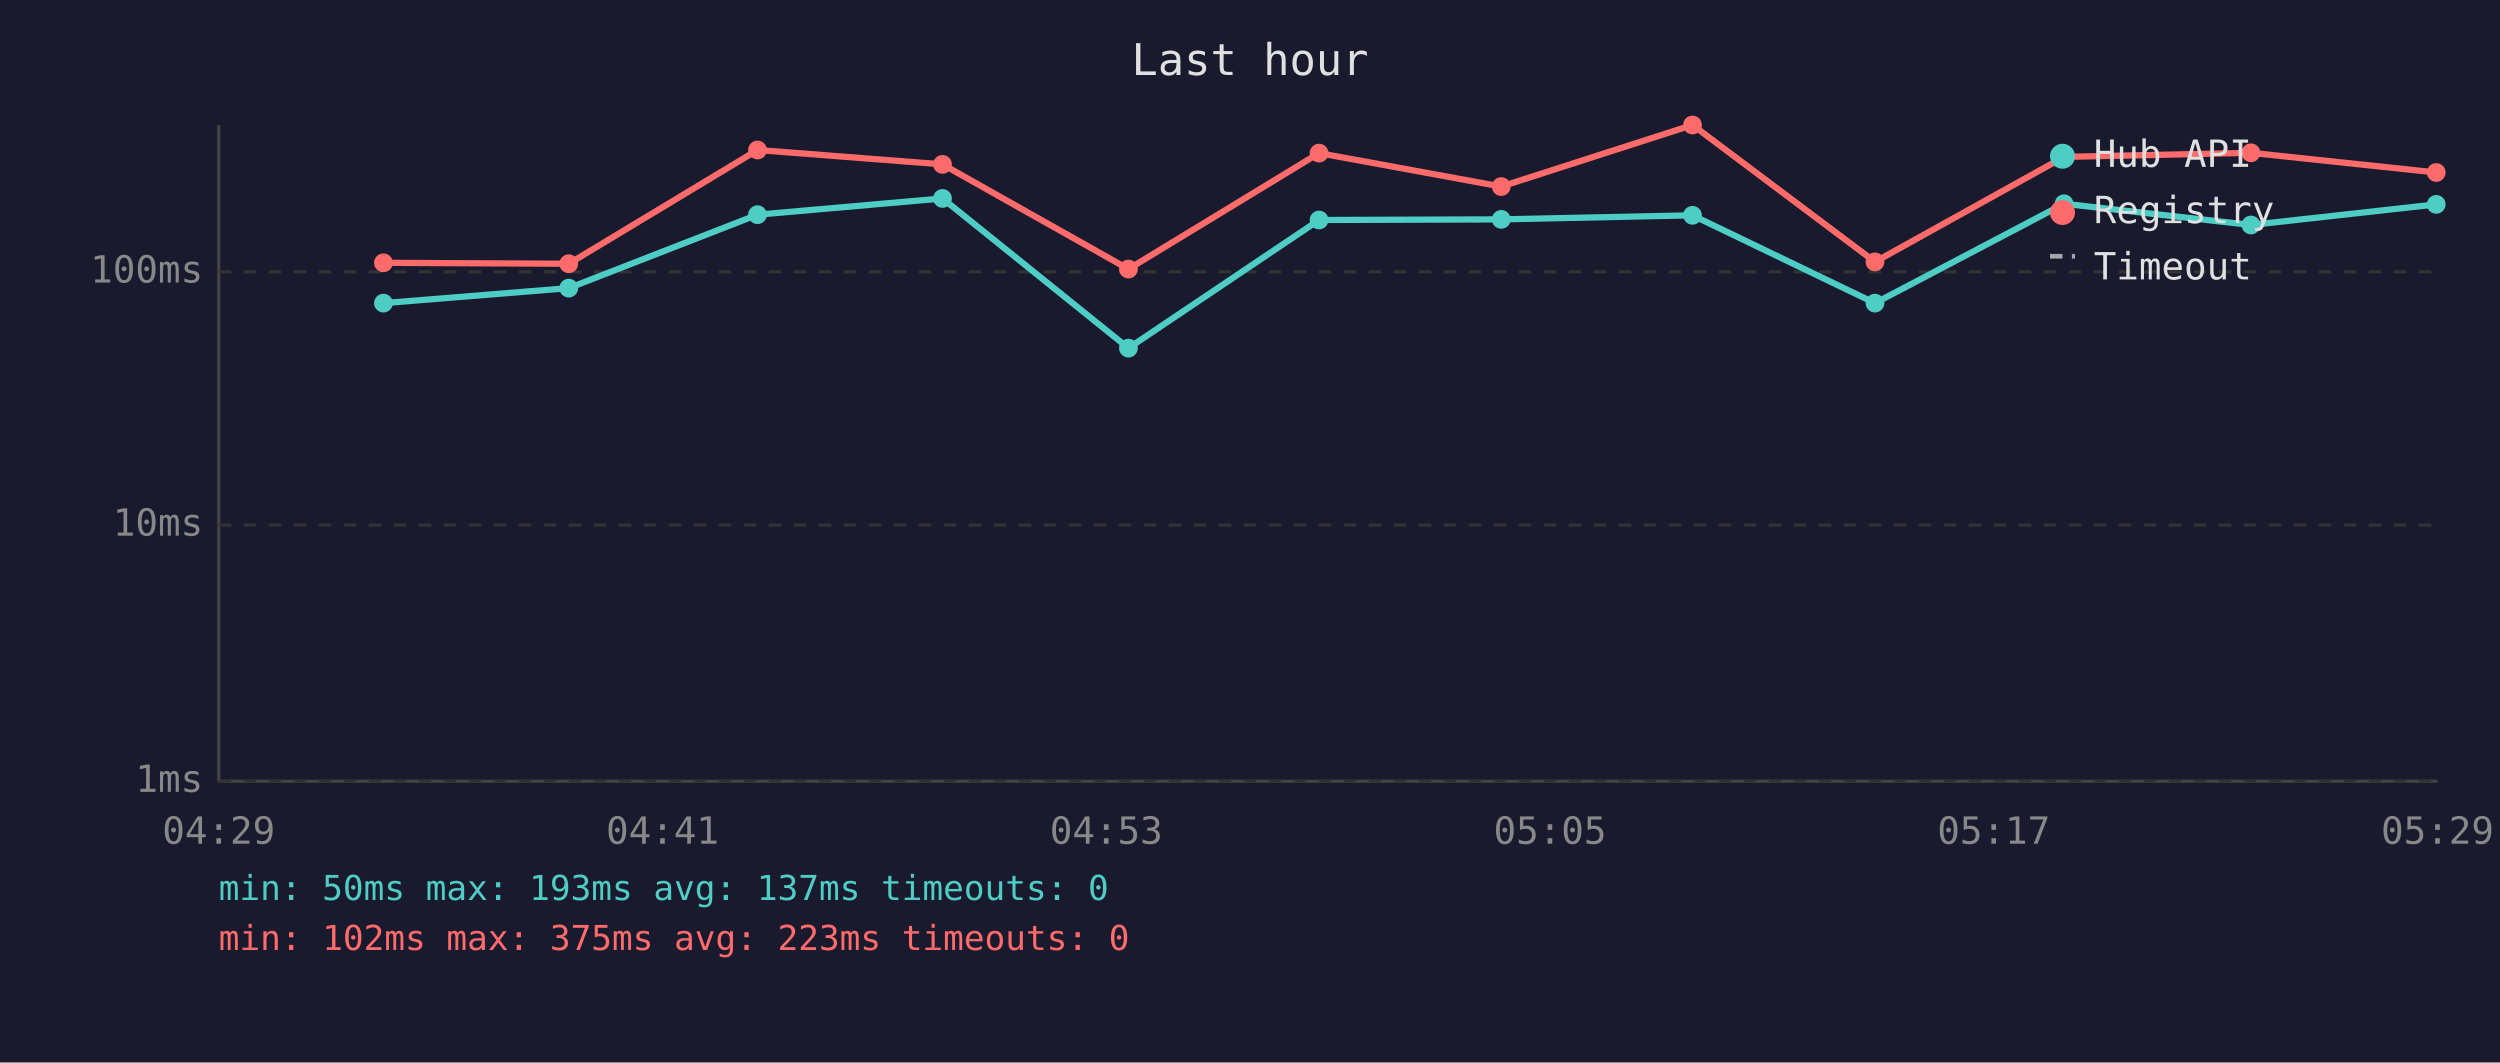
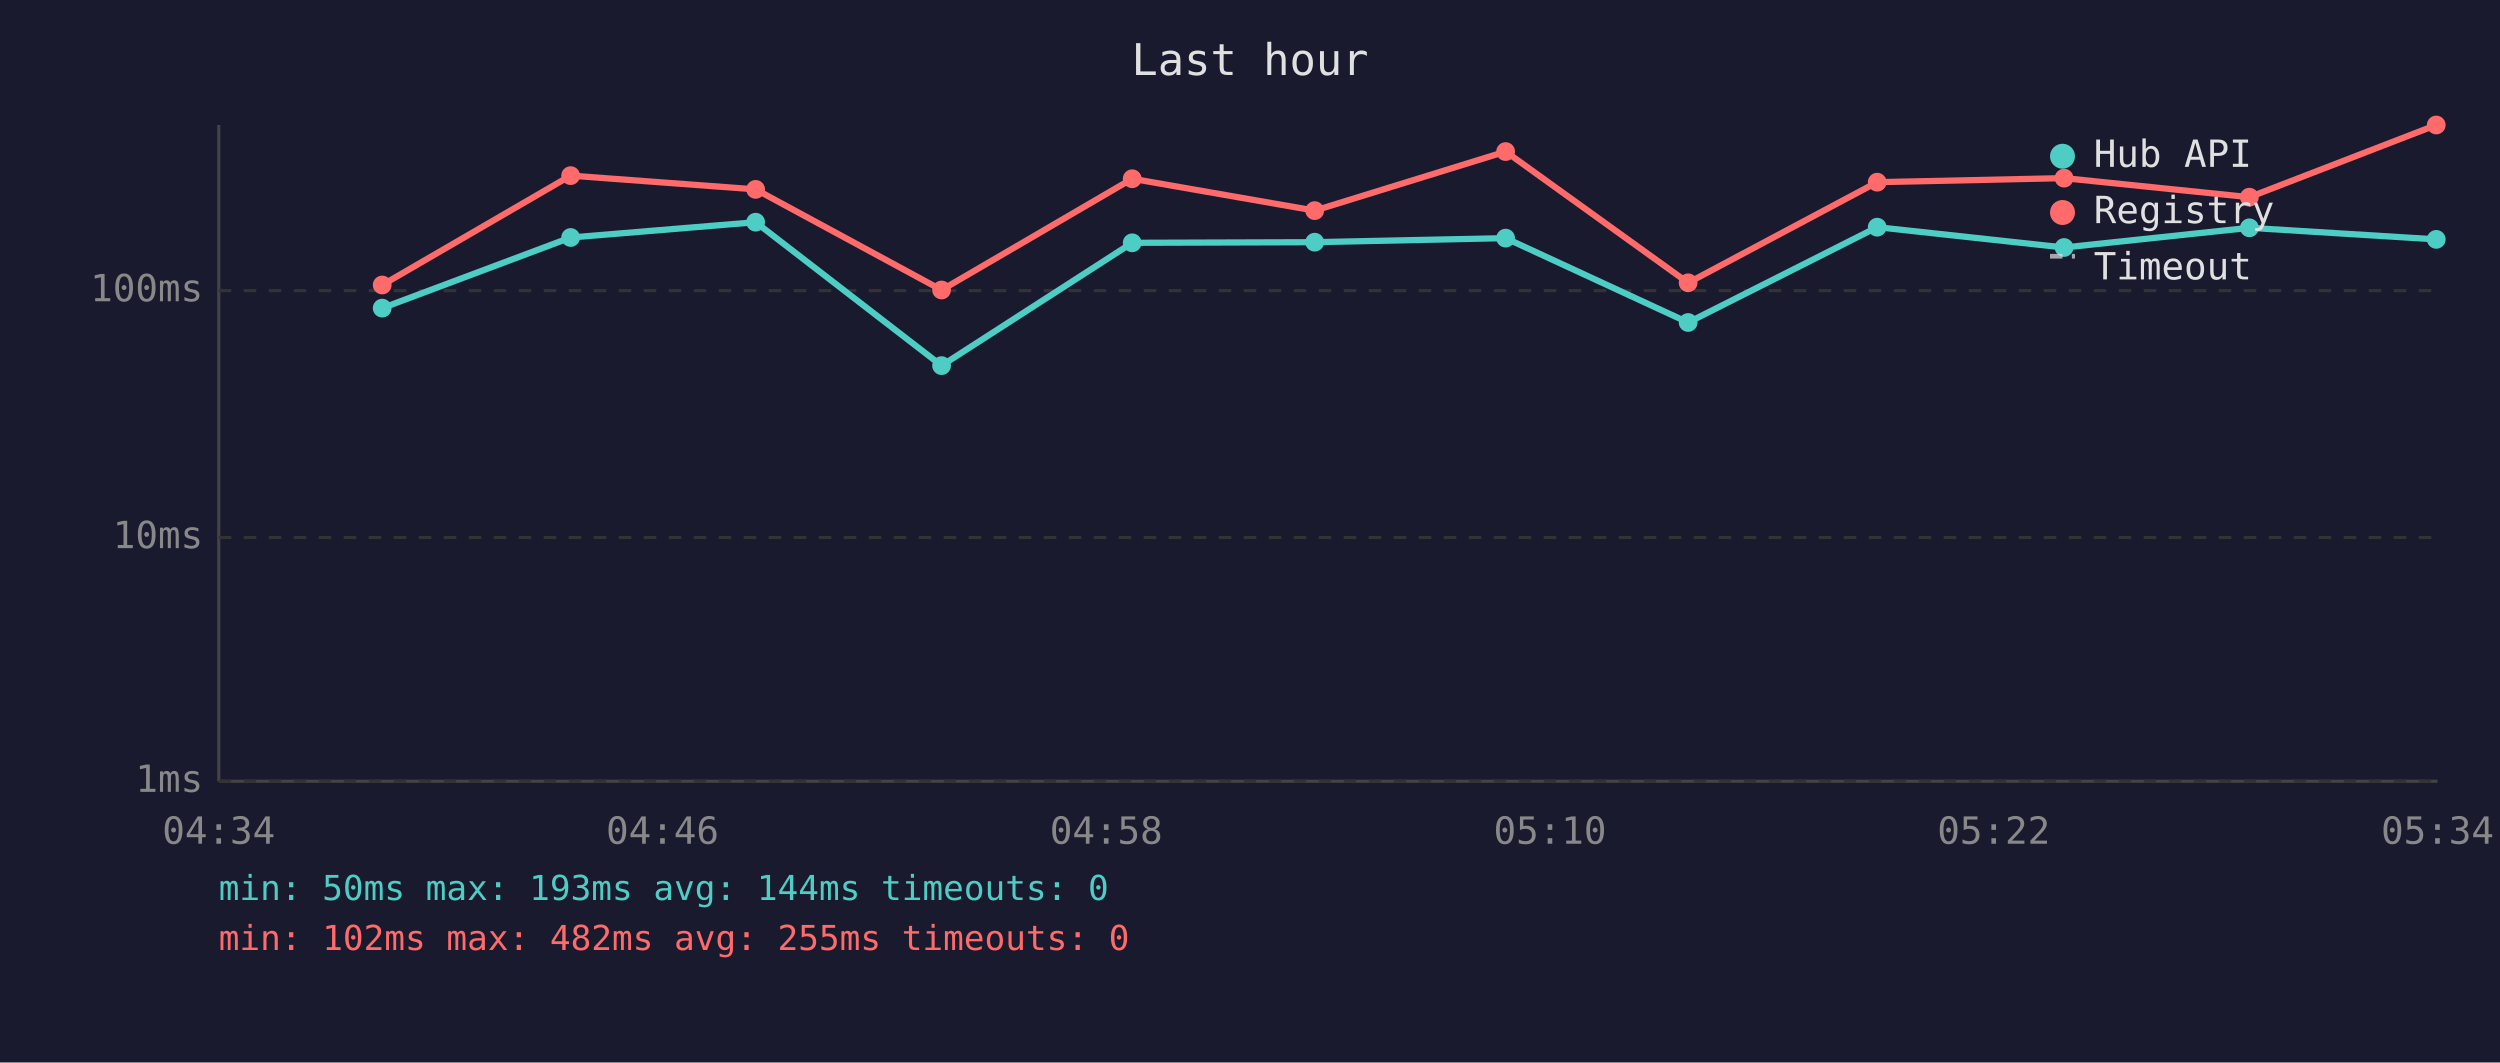
<svg xmlns="http://www.w3.org/2000/svg" viewBox="0 0 800 340" font-family="monospace" font-size="12">
  <rect width="800" height="340" fill="#1a1a2e" />
  <text x="400" y="24" fill="#e0e0e0" font-size="14" text-anchor="middle">Last hour</text>
  <line x1="70" y1="40" x2="70" y2="250" stroke="#444" stroke-width="1" />
  <line x1="70" y1="250" x2="780" y2="250" stroke="#444" stroke-width="1" />
  <line x1="70" y1="250" x2="780" y2="250" stroke="#333" stroke-width="1" stroke-dasharray="4" />
  <text x="65" y="250" fill="#888" text-anchor="end" dominant-baseline="middle">1ms</text>
-   <line x1="70" y1="168" x2="780" y2="168" stroke="#333" stroke-width="1" stroke-dasharray="4" />
-   <text x="65" y="168" fill="#888" text-anchor="end" dominant-baseline="middle">10ms</text>
-   <line x1="70" y1="87" x2="780" y2="87" stroke="#333" stroke-width="1" stroke-dasharray="4" />
-   <text x="65" y="87" fill="#888" text-anchor="end" dominant-baseline="middle">100ms</text>
-   <text x="70" y="270" fill="#888" text-anchor="middle">04:29</text>
-   <text x="212" y="270" fill="#888" text-anchor="middle">04:41</text>
-   <text x="354" y="270" fill="#888" text-anchor="middle">04:53</text>
-   <text x="496" y="270" fill="#888" text-anchor="middle">05:05</text>
-   <text x="638" y="270" fill="#888" text-anchor="middle">05:17</text>
-   <text x="780" y="270" fill="#888" text-anchor="middle">05:29</text>
-   <polyline points="122.7,97.0 182.0,92.2 242.4,68.7 301.6,63.5 361.1,111.4 422.1,70.4 480.4,70.2 541.6,68.9 600.0,97.0 660.5,65.2 720.3,72.0 779.6,65.4" fill="none" stroke="#4ecdc4" stroke-width="2" opacity="1" />
-   <circle cx="122.7" cy="97.0" r="3" fill="#4ecdc4" />
-   <circle cx="182.0" cy="92.2" r="3" fill="#4ecdc4" />
-   <circle cx="242.4" cy="68.7" r="3" fill="#4ecdc4" />
-   <circle cx="301.6" cy="63.5" r="3" fill="#4ecdc4" />
-   <circle cx="361.1" cy="111.4" r="3" fill="#4ecdc4" />
-   <circle cx="422.1" cy="70.4" r="3" fill="#4ecdc4" />
-   <circle cx="480.4" cy="70.2" r="3" fill="#4ecdc4" />
-   <circle cx="541.6" cy="68.9" r="3" fill="#4ecdc4" />
-   <circle cx="600.0" cy="97.0" r="3" fill="#4ecdc4" />
-   <circle cx="660.5" cy="65.2" r="3" fill="#4ecdc4" />
-   <circle cx="720.3" cy="72.0" r="3" fill="#4ecdc4" />
-   <circle cx="779.6" cy="65.4" r="3" fill="#4ecdc4" />
-   <polyline points="122.7,84.1 182.0,84.4 242.4,48.0 301.6,52.6 361.1,86.1 422.1,49.0 480.4,59.7 541.6,40.0 600.0,83.8 660.5,50.2 720.3,48.9 779.6,55.2" fill="none" stroke="#ff6b6b" stroke-width="2" opacity="1" />
-   <circle cx="122.7" cy="84.1" r="3" fill="#ff6b6b" />
-   <circle cx="182.0" cy="84.4" r="3" fill="#ff6b6b" />
-   <circle cx="242.4" cy="48.0" r="3" fill="#ff6b6b" />
-   <circle cx="301.6" cy="52.6" r="3" fill="#ff6b6b" />
-   <circle cx="361.1" cy="86.1" r="3" fill="#ff6b6b" />
-   <circle cx="422.1" cy="49.0" r="3" fill="#ff6b6b" />
-   <circle cx="480.4" cy="59.7" r="3" fill="#ff6b6b" />
-   <circle cx="541.6" cy="40.0" r="3" fill="#ff6b6b" />
-   <circle cx="600.0" cy="83.8" r="3" fill="#ff6b6b" />
-   <circle cx="660.5" cy="50.2" r="3" fill="#ff6b6b" />
-   <circle cx="720.3" cy="48.9" r="3" fill="#ff6b6b" />
-   <circle cx="779.6" cy="55.2" r="3" fill="#ff6b6b" />
+   <line x1="70" y1="172" x2="780" y2="172" stroke="#333" stroke-width="1" stroke-dasharray="4" />
+   <text x="65" y="172" fill="#888" text-anchor="end" dominant-baseline="middle">10ms</text>
+   <line x1="70" y1="93" x2="780" y2="93" stroke="#333" stroke-width="1" stroke-dasharray="4" />
+   <text x="65" y="93" fill="#888" text-anchor="end" dominant-baseline="middle">100ms</text>
+   <text x="70" y="270" fill="#888" text-anchor="middle">04:34</text>
+   <text x="212" y="270" fill="#888" text-anchor="middle">04:46</text>
+   <text x="354" y="270" fill="#888" text-anchor="middle">04:58</text>
+   <text x="496" y="270" fill="#888" text-anchor="middle">05:10</text>
+   <text x="638" y="270" fill="#888" text-anchor="middle">05:22</text>
+   <text x="780" y="270" fill="#888" text-anchor="middle">05:34</text>
+   <polyline points="122.3,98.6 182.6,76.0 241.8,71.1 301.3,117.0 362.3,77.7 420.7,77.5 481.8,76.2 540.2,103.2 600.7,72.7 660.5,79.2 719.8,72.9 779.6,76.6" fill="none" stroke="#4ecdc4" stroke-width="2" opacity="1" />
+   <circle cx="122.3" cy="98.6" r="3" fill="#4ecdc4" />
+   <circle cx="182.6" cy="76.0" r="3" fill="#4ecdc4" />
+   <circle cx="241.8" cy="71.1" r="3" fill="#4ecdc4" />
+   <circle cx="301.3" cy="117.0" r="3" fill="#4ecdc4" />
+   <circle cx="362.3" cy="77.7" r="3" fill="#4ecdc4" />
+   <circle cx="420.7" cy="77.5" r="3" fill="#4ecdc4" />
+   <circle cx="481.8" cy="76.2" r="3" fill="#4ecdc4" />
+   <circle cx="540.2" cy="103.2" r="3" fill="#4ecdc4" />
+   <circle cx="600.7" cy="72.7" r="3" fill="#4ecdc4" />
+   <circle cx="660.5" cy="79.2" r="3" fill="#4ecdc4" />
+   <circle cx="719.8" cy="72.9" r="3" fill="#4ecdc4" />
+   <circle cx="779.6" cy="76.6" r="3" fill="#4ecdc4" />
+   <polyline points="122.3,91.2 182.6,56.2 241.8,60.6 301.3,92.8 362.3,57.2 420.7,67.4 481.8,48.5 540.2,90.5 600.7,58.3 660.5,57.0 719.8,63.1 779.6,40.0" fill="none" stroke="#ff6b6b" stroke-width="2" opacity="1" />
+   <circle cx="122.3" cy="91.2" r="3" fill="#ff6b6b" />
+   <circle cx="182.6" cy="56.2" r="3" fill="#ff6b6b" />
+   <circle cx="241.8" cy="60.6" r="3" fill="#ff6b6b" />
+   <circle cx="301.3" cy="92.8" r="3" fill="#ff6b6b" />
+   <circle cx="362.3" cy="57.2" r="3" fill="#ff6b6b" />
+   <circle cx="420.7" cy="67.4" r="3" fill="#ff6b6b" />
+   <circle cx="481.8" cy="48.5" r="3" fill="#ff6b6b" />
+   <circle cx="540.2" cy="90.5" r="3" fill="#ff6b6b" />
+   <circle cx="600.7" cy="58.3" r="3" fill="#ff6b6b" />
+   <circle cx="660.5" cy="57.0" r="3" fill="#ff6b6b" />
+   <circle cx="719.8" cy="63.1" r="3" fill="#ff6b6b" />
+   <circle cx="779.6" cy="40.0" r="3" fill="#ff6b6b" />
  <circle cx="660" cy="50" r="4" fill="#4ecdc4" />
  <text x="670" y="50" fill="#e0e0e0" dominant-baseline="middle">Hub API</text>
  <circle cx="660" cy="68" r="4" fill="#ff6b6b" />
  <text x="670" y="68" fill="#e0e0e0" dominant-baseline="middle">Registry</text>
  <line x1="656" y1="82" x2="664" y2="82" stroke="#e0e0e0" stroke-width="1.5" stroke-dasharray="4,3" opacity="0.7" />
  <text x="670" y="86" fill="#e0e0e0" dominant-baseline="middle">Timeout</text>
-   <text x="70" y="288" fill="#4ecdc4" font-size="11">min: 50ms  max: 193ms  avg: 137ms  timeouts: 0</text>
-   <text x="70" y="304" fill="#ff6b6b" font-size="11">min: 102ms  max: 375ms  avg: 223ms  timeouts: 0</text>
+   <text x="70" y="288" fill="#4ecdc4" font-size="11">min: 50ms  max: 193ms  avg: 144ms  timeouts: 0</text>
+   <text x="70" y="304" fill="#ff6b6b" font-size="11">min: 102ms  max: 482ms  avg: 255ms  timeouts: 0</text>
</svg>
